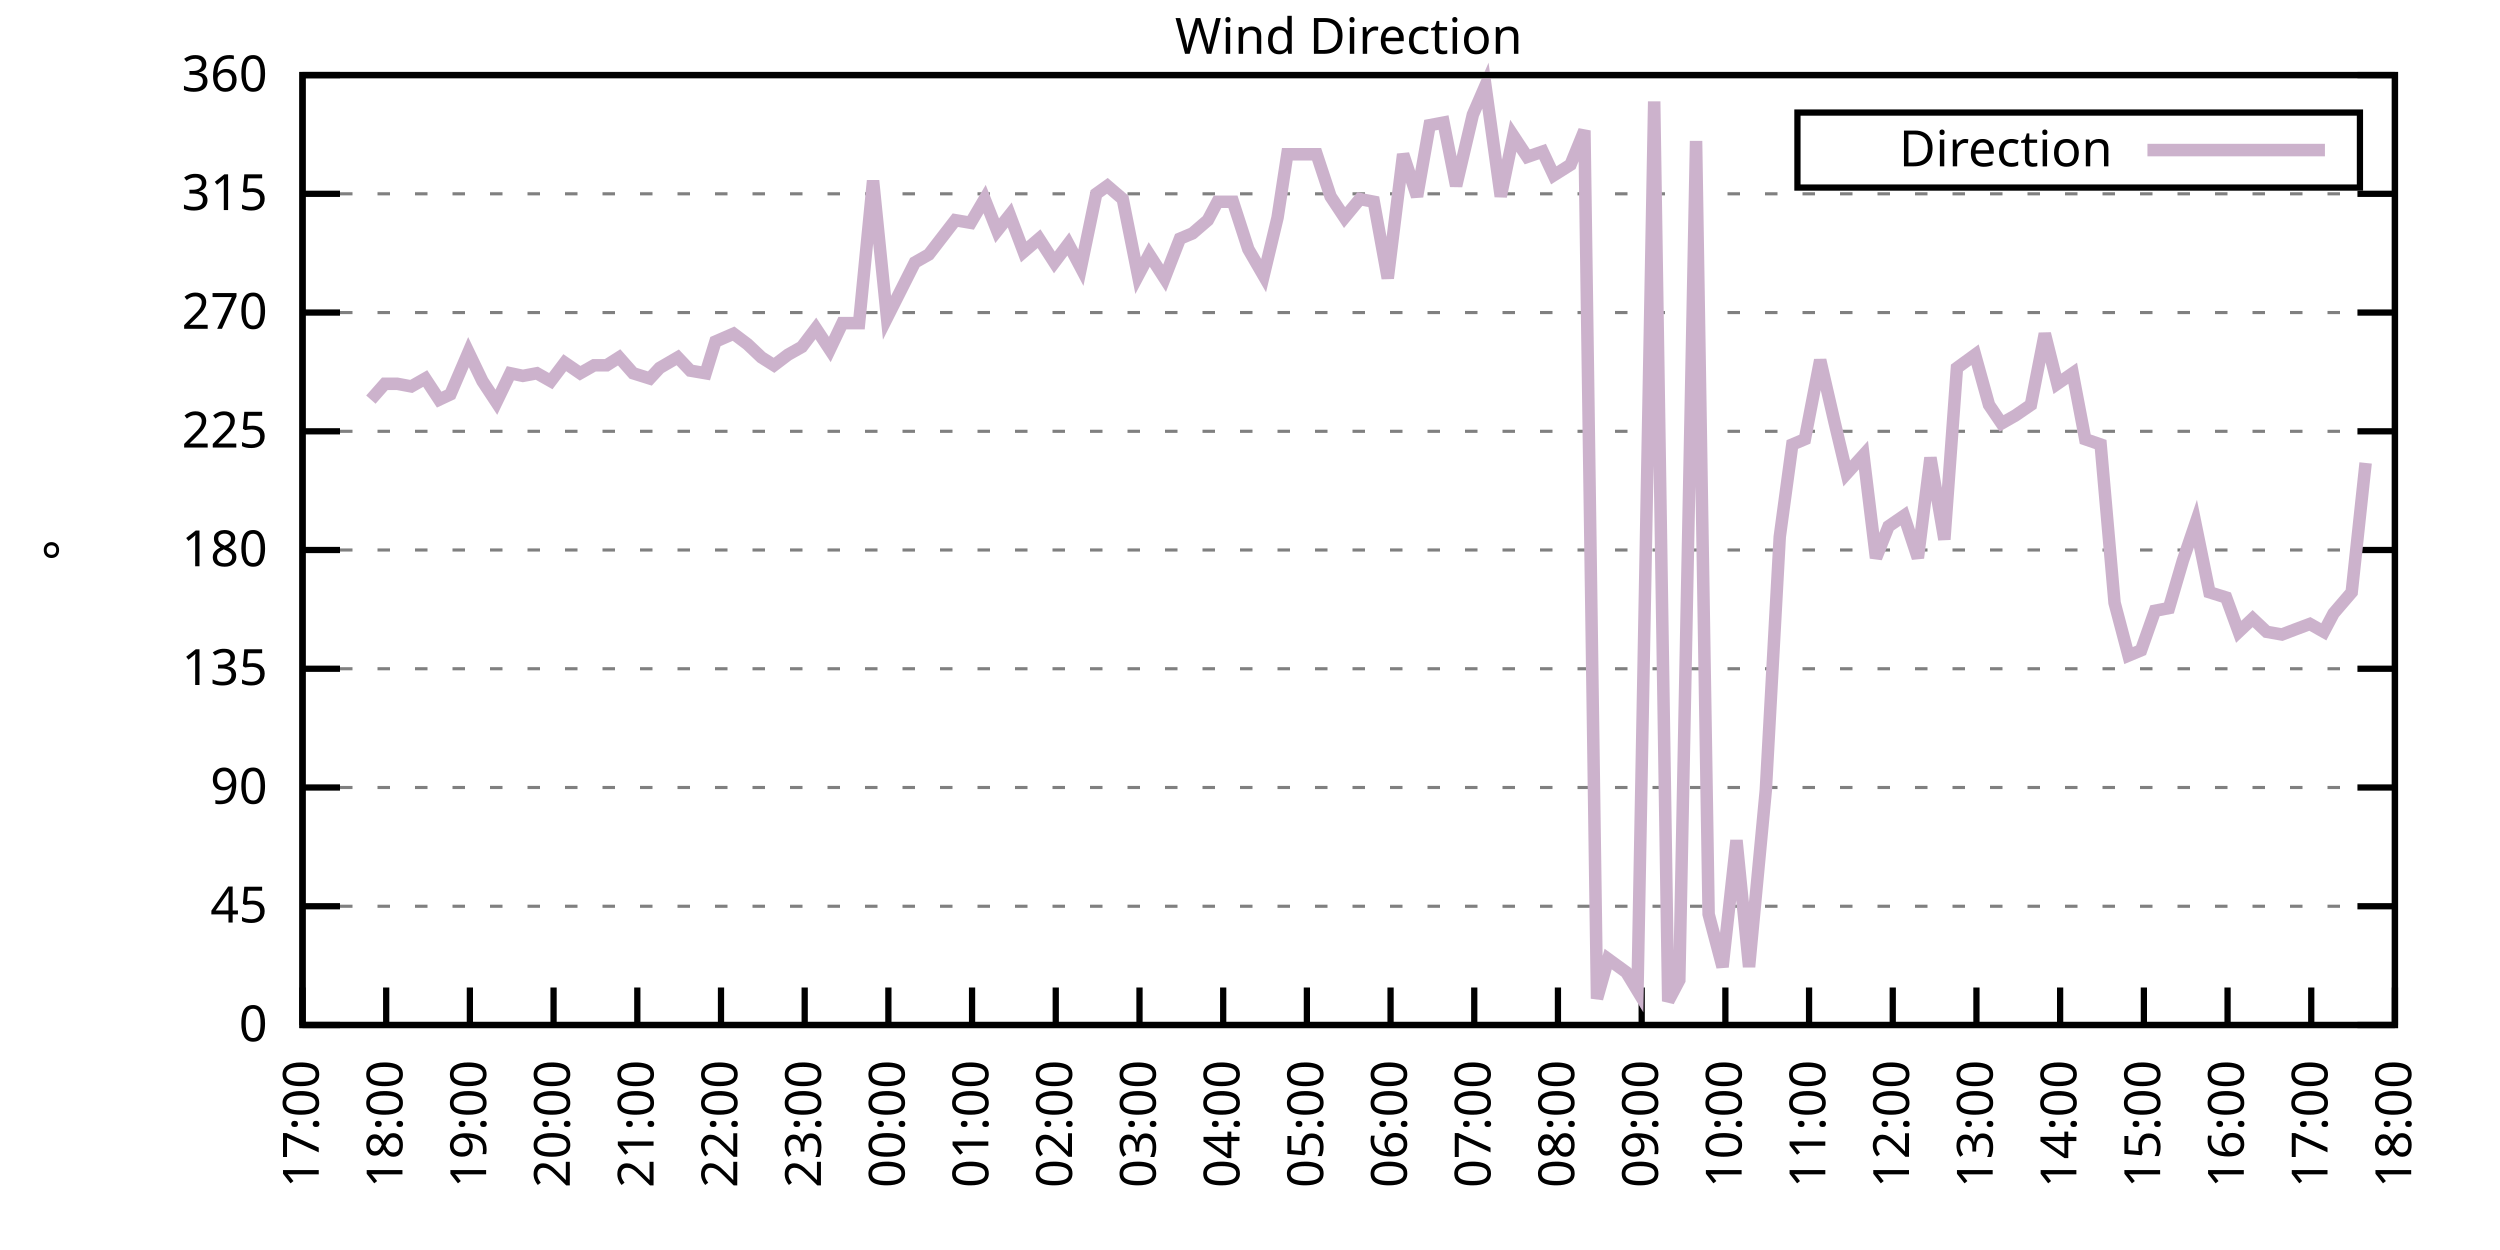
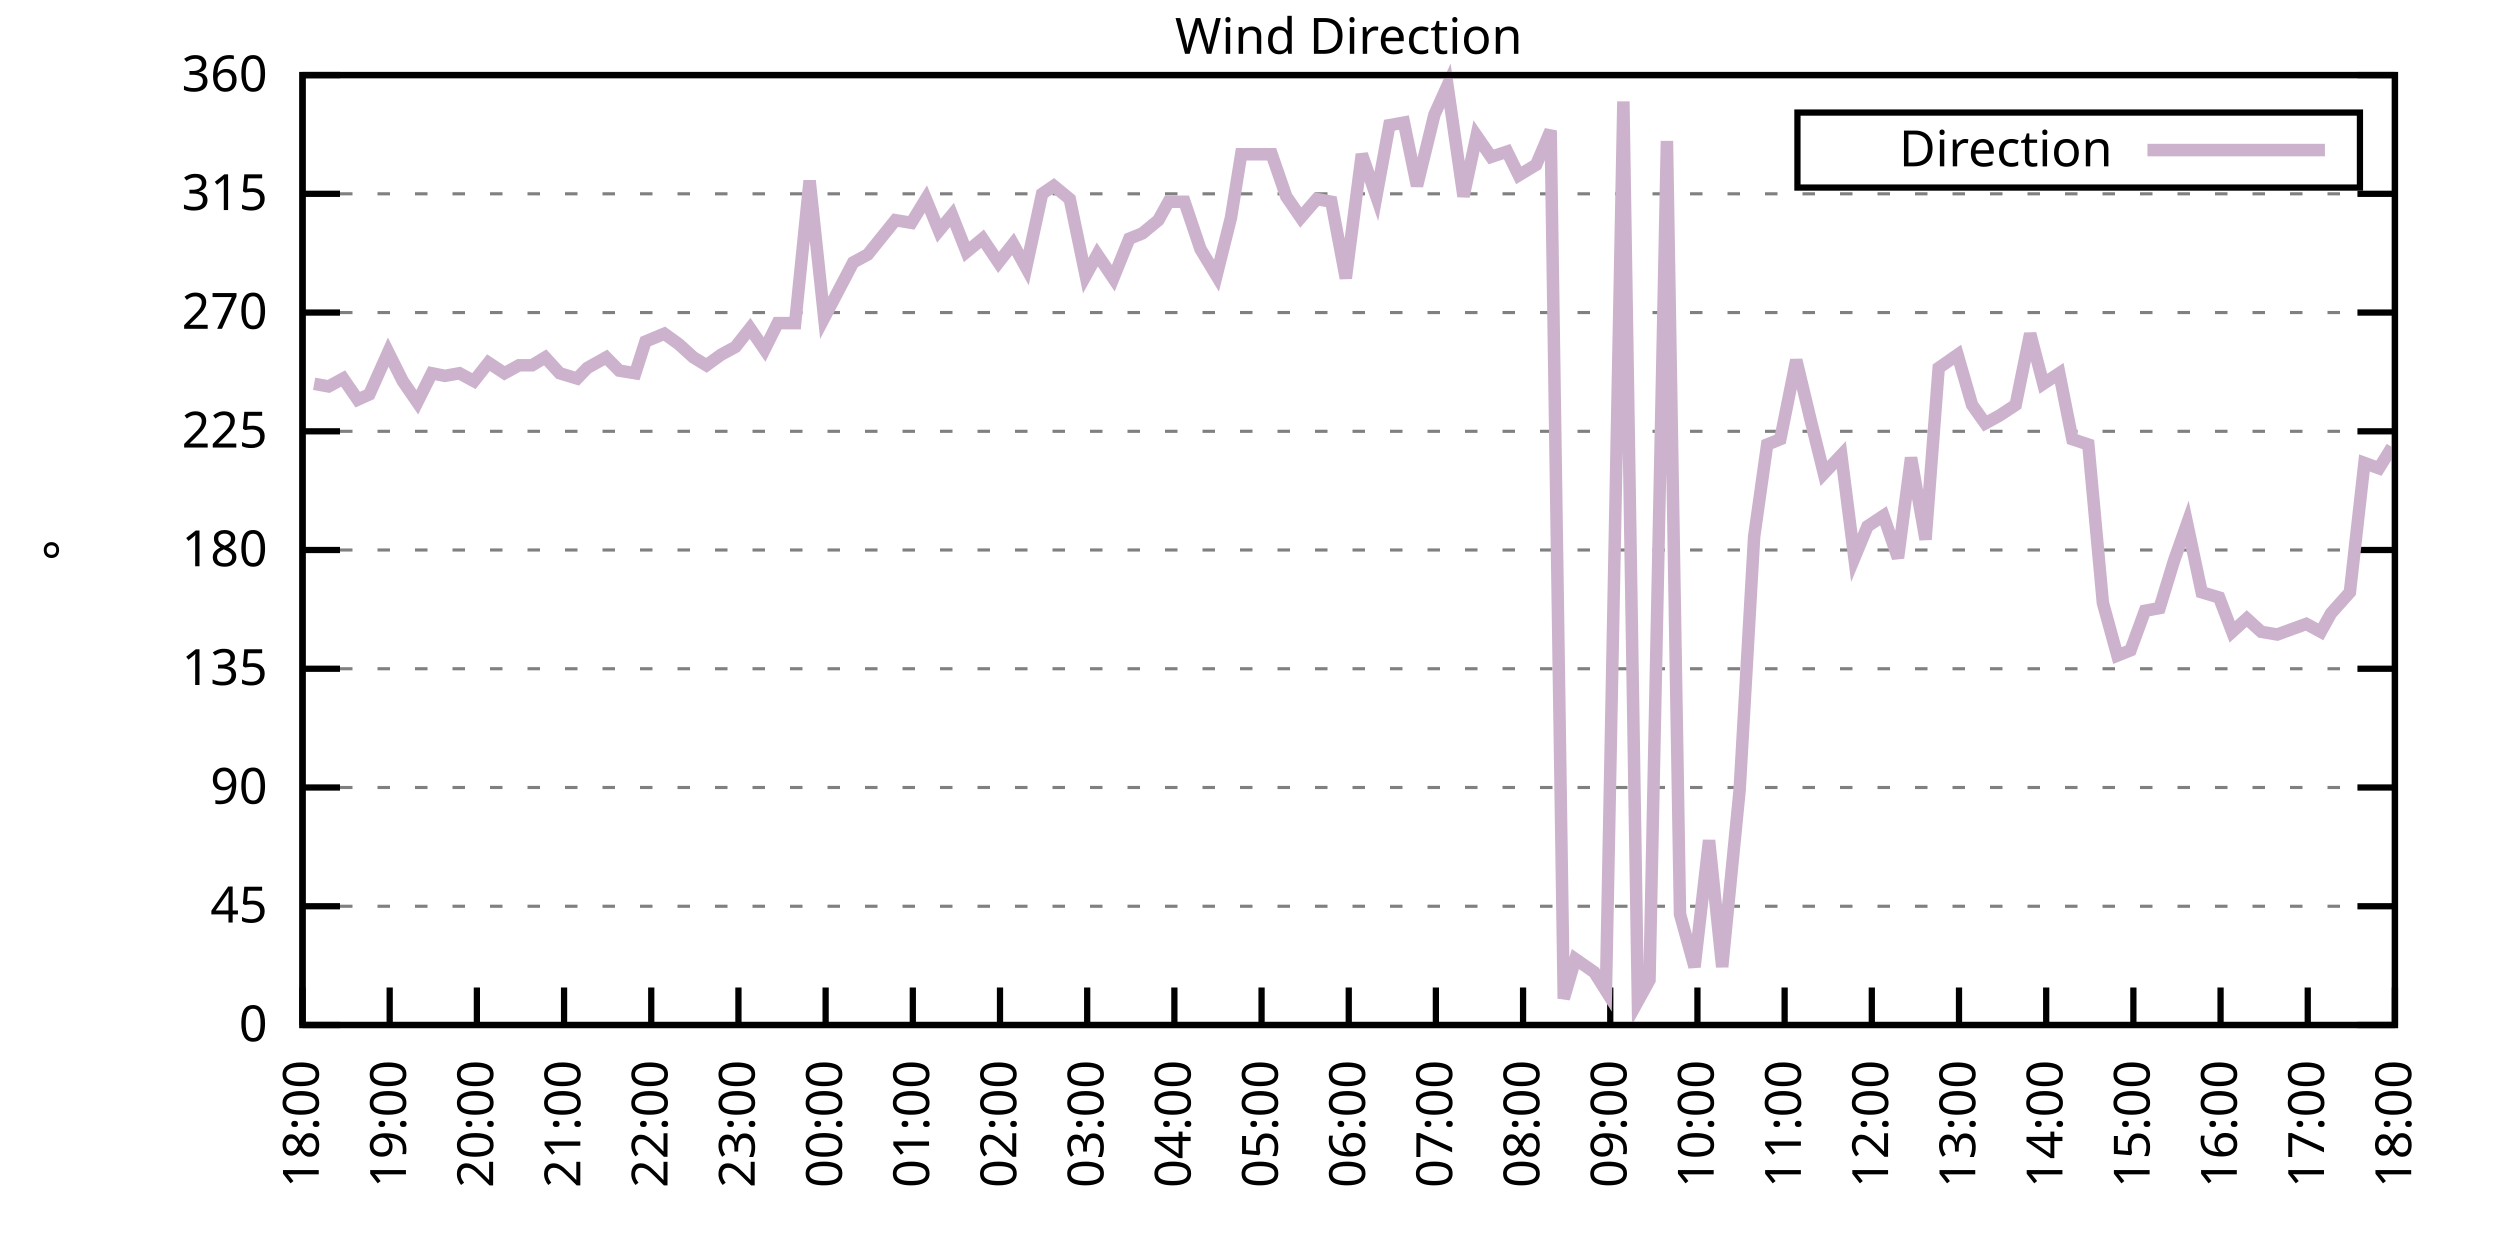
<svg xmlns="http://www.w3.org/2000/svg" xmlns:xlink="http://www.w3.org/1999/xlink" width="400" height="200" viewBox="0 0 400 200">
  <g id="gnuplot_canvas">
    <rect x="0" y="0" width="400" height="200" fill="none" />
    <defs>
      <circle id="gpDot" r="0.5" stroke-width="0.5" stroke="currentColor" />
      <path id="gpPt0" stroke-width="0.333" stroke="currentColor" d="M-1,0 h2 M0,-1 v2" />
      <path id="gpPt1" stroke-width="0.333" stroke="currentColor" d="M-1,-1 L1,1 M1,-1 L-1,1" />
      <path id="gpPt2" stroke-width="0.333" stroke="currentColor" d="M-1,0 L1,0 M0,-1 L0,1 M-1,-1 L1,1 M-1,1 L1,-1" />
      <rect id="gpPt3" stroke-width="0.333" stroke="currentColor" x="-1" y="-1" width="2" height="2" />
      <rect id="gpPt4" stroke-width="0.333" stroke="currentColor" fill="currentColor" x="-1" y="-1" width="2" height="2" />
      <circle id="gpPt5" stroke-width="0.333" stroke="currentColor" cx="0" cy="0" r="1" />
      <use xlink:href="#gpPt5" id="gpPt6" fill="currentColor" stroke="none" />
      <path id="gpPt7" stroke-width="0.333" stroke="currentColor" d="M0,-1.33 L-1.33,0.67 L1.33,0.67 z" />
      <use xlink:href="#gpPt7" id="gpPt8" fill="currentColor" stroke="none" />
      <use xlink:href="#gpPt7" id="gpPt9" stroke="currentColor" transform="rotate(180)" />
      <use xlink:href="#gpPt9" id="gpPt10" fill="currentColor" stroke="none" />
      <use xlink:href="#gpPt3" id="gpPt11" stroke="currentColor" transform="rotate(45)" />
      <use xlink:href="#gpPt11" id="gpPt12" fill="currentColor" stroke="none" />
      <path id="gpPt13" stroke-width="0.333" stroke="currentColor" d="M0,1.330 L1.265,0.411 L0.782,-1.067 L-0.782,-1.076 L-1.265,0.411 z" />
      <use xlink:href="#gpPt13" id="gpPt14" fill="currentColor" stroke="none" />
      <filter id="textbox" filterUnits="objectBoundingBox" x="0" y="0" height="1" width="1">
        <feFlood flood-color="white" flood-opacity="1" result="bgnd" />
        <feComposite in="SourceGraphic" in2="bgnd" operator="atop" />
      </filter>
      <filter id="greybox" filterUnits="objectBoundingBox" x="0" y="0" height="1" width="1">
        <feFlood flood-color="lightgrey" flood-opacity="1" result="grey" />
        <feComposite in="SourceGraphic" in2="grey" operator="atop" />
      </filter>
    </defs>
    <g fill="none" color="white" stroke="currentColor" stroke-width="1.00" stroke-linecap="butt" stroke-linejoin="miter">
</g>
    <g fill="none" color="black" stroke="currentColor" stroke-width="1.00" stroke-linecap="butt" stroke-linejoin="miter">
      <g stroke="none" shape-rendering="crispEdges">
        <polygon fill="rgb(255, 255, 255)" points="48.40,164.00 383.18,164.00 383.18,12.02 48.40,12.02 " />
      </g>
    </g>
    <g fill="none" color="black" stroke="currentColor" stroke-width="1.00" stroke-linecap="butt" stroke-linejoin="miter">
</g>
    <g fill="none" color="black" stroke="black" stroke-width="0.50" stroke-linecap="butt" stroke-linejoin="miter">
</g>
    <g fill="none" color="gray" stroke="currentColor" stroke-width="0.50" stroke-linecap="butt" stroke-linejoin="miter">
      <path stroke="gray" stroke-dasharray="2,4" class="gridline" d="M48.40,164.00 L383.19,164.00  " />
    </g>
    <g fill="none" color="gray" stroke="gray" stroke-width="1.00" stroke-linecap="butt" stroke-linejoin="miter">
</g>
    <g fill="none" color="black" stroke="currentColor" stroke-width="1.00" stroke-linecap="butt" stroke-linejoin="miter">
      <path stroke="black" d="M48.40,164.00 L54.40,164.00 M383.19,164.00 L377.19,164.00  " />
      <g transform="translate(42.80,166.60)" stroke="none" fill="black" font-family="Sans" font-size="8.00" text-anchor="end">
        <text>
          <tspan font-family="Sans"> 0</tspan>
        </text>
      </g>
    </g>
    <g fill="none" color="black" stroke="currentColor" stroke-width="1.00" stroke-linecap="butt" stroke-linejoin="miter">
</g>
    <g fill="none" color="black" stroke="black" stroke-width="0.50" stroke-linecap="butt" stroke-linejoin="miter">
</g>
    <g fill="none" color="gray" stroke="currentColor" stroke-width="0.50" stroke-linecap="butt" stroke-linejoin="miter">
      <path stroke="gray" stroke-dasharray="2,4" class="gridline" d="M48.40,145.00 L383.19,145.00  " />
    </g>
    <g fill="none" color="gray" stroke="gray" stroke-width="1.00" stroke-linecap="butt" stroke-linejoin="miter">
</g>
    <g fill="none" color="black" stroke="currentColor" stroke-width="1.00" stroke-linecap="butt" stroke-linejoin="miter">
      <path stroke="black" d="M48.40,145.00 L54.40,145.00 M383.19,145.00 L377.19,145.00  " />
      <g transform="translate(42.80,147.60)" stroke="none" fill="black" font-family="Sans" font-size="8.00" text-anchor="end">
        <text>
          <tspan font-family="Sans"> 45</tspan>
        </text>
      </g>
    </g>
    <g fill="none" color="black" stroke="currentColor" stroke-width="1.00" stroke-linecap="butt" stroke-linejoin="miter">
</g>
    <g fill="none" color="black" stroke="black" stroke-width="0.50" stroke-linecap="butt" stroke-linejoin="miter">
</g>
    <g fill="none" color="gray" stroke="currentColor" stroke-width="0.50" stroke-linecap="butt" stroke-linejoin="miter">
      <path stroke="gray" stroke-dasharray="2,4" class="gridline" d="M48.40,126.00 L383.19,126.00  " />
    </g>
    <g fill="none" color="gray" stroke="gray" stroke-width="1.00" stroke-linecap="butt" stroke-linejoin="miter">
</g>
    <g fill="none" color="black" stroke="currentColor" stroke-width="1.00" stroke-linecap="butt" stroke-linejoin="miter">
      <path stroke="black" d="M48.40,126.00 L54.40,126.00 M383.19,126.00 L377.19,126.00  " />
      <g transform="translate(42.80,128.60)" stroke="none" fill="black" font-family="Sans" font-size="8.00" text-anchor="end">
        <text>
          <tspan font-family="Sans"> 90</tspan>
        </text>
      </g>
    </g>
    <g fill="none" color="black" stroke="currentColor" stroke-width="1.00" stroke-linecap="butt" stroke-linejoin="miter">
</g>
    <g fill="none" color="black" stroke="black" stroke-width="0.50" stroke-linecap="butt" stroke-linejoin="miter">
</g>
    <g fill="none" color="gray" stroke="currentColor" stroke-width="0.50" stroke-linecap="butt" stroke-linejoin="miter">
      <path stroke="gray" stroke-dasharray="2,4" class="gridline" d="M48.40,107.00 L383.19,107.00  " />
    </g>
    <g fill="none" color="gray" stroke="gray" stroke-width="1.00" stroke-linecap="butt" stroke-linejoin="miter">
</g>
    <g fill="none" color="black" stroke="currentColor" stroke-width="1.00" stroke-linecap="butt" stroke-linejoin="miter">
      <path stroke="black" d="M48.40,107.00 L54.40,107.00 M383.19,107.00 L377.19,107.00  " />
      <g transform="translate(42.80,109.60)" stroke="none" fill="black" font-family="Sans" font-size="8.00" text-anchor="end">
        <text>
          <tspan font-family="Sans"> 135</tspan>
        </text>
      </g>
    </g>
    <g fill="none" color="black" stroke="currentColor" stroke-width="1.00" stroke-linecap="butt" stroke-linejoin="miter">
</g>
    <g fill="none" color="black" stroke="black" stroke-width="0.50" stroke-linecap="butt" stroke-linejoin="miter">
</g>
    <g fill="none" color="gray" stroke="currentColor" stroke-width="0.50" stroke-linecap="butt" stroke-linejoin="miter">
      <path stroke="gray" stroke-dasharray="2,4" class="gridline" d="M48.40,88.00 L383.19,88.00  " />
    </g>
    <g fill="none" color="gray" stroke="gray" stroke-width="1.00" stroke-linecap="butt" stroke-linejoin="miter">
</g>
    <g fill="none" color="black" stroke="currentColor" stroke-width="1.00" stroke-linecap="butt" stroke-linejoin="miter">
      <path stroke="black" d="M48.40,88.00 L54.40,88.00 M383.19,88.00 L377.19,88.00  " />
      <g transform="translate(42.80,90.60)" stroke="none" fill="black" font-family="Sans" font-size="8.00" text-anchor="end">
        <text>
          <tspan font-family="Sans"> 180</tspan>
        </text>
      </g>
    </g>
    <g fill="none" color="black" stroke="currentColor" stroke-width="1.00" stroke-linecap="butt" stroke-linejoin="miter">
</g>
    <g fill="none" color="black" stroke="black" stroke-width="0.50" stroke-linecap="butt" stroke-linejoin="miter">
</g>
    <g fill="none" color="gray" stroke="currentColor" stroke-width="0.50" stroke-linecap="butt" stroke-linejoin="miter">
      <path stroke="gray" stroke-dasharray="2,4" class="gridline" d="M48.40,69.01 L383.19,69.01  " />
    </g>
    <g fill="none" color="gray" stroke="gray" stroke-width="1.00" stroke-linecap="butt" stroke-linejoin="miter">
</g>
    <g fill="none" color="black" stroke="currentColor" stroke-width="1.00" stroke-linecap="butt" stroke-linejoin="miter">
      <path stroke="black" d="M48.40,69.01 L54.40,69.01 M383.19,69.01 L377.19,69.01  " />
      <g transform="translate(42.80,71.61)" stroke="none" fill="black" font-family="Sans" font-size="8.00" text-anchor="end">
        <text>
          <tspan font-family="Sans"> 225</tspan>
        </text>
      </g>
    </g>
    <g fill="none" color="black" stroke="currentColor" stroke-width="1.00" stroke-linecap="butt" stroke-linejoin="miter">
</g>
    <g fill="none" color="black" stroke="black" stroke-width="0.50" stroke-linecap="butt" stroke-linejoin="miter">
</g>
    <g fill="none" color="gray" stroke="currentColor" stroke-width="0.50" stroke-linecap="butt" stroke-linejoin="miter">
      <path stroke="gray" stroke-dasharray="2,4" class="gridline" d="M48.40,50.01 L383.19,50.01  " />
    </g>
    <g fill="none" color="gray" stroke="gray" stroke-width="1.00" stroke-linecap="butt" stroke-linejoin="miter">
</g>
    <g fill="none" color="black" stroke="currentColor" stroke-width="1.00" stroke-linecap="butt" stroke-linejoin="miter">
      <path stroke="black" d="M48.40,50.01 L54.40,50.01 M383.19,50.01 L377.19,50.01  " />
      <g transform="translate(42.80,52.61)" stroke="none" fill="black" font-family="Sans" font-size="8.00" text-anchor="end">
        <text>
          <tspan font-family="Sans"> 270</tspan>
        </text>
      </g>
    </g>
    <g fill="none" color="black" stroke="currentColor" stroke-width="1.00" stroke-linecap="butt" stroke-linejoin="miter">
</g>
    <g fill="none" color="black" stroke="black" stroke-width="0.50" stroke-linecap="butt" stroke-linejoin="miter">
</g>
    <g fill="none" color="gray" stroke="currentColor" stroke-width="0.50" stroke-linecap="butt" stroke-linejoin="miter">
      <path stroke="gray" stroke-dasharray="2,4" class="gridline" d="M48.40,31.01 L383.19,31.01  " />
    </g>
    <g fill="none" color="gray" stroke="gray" stroke-width="1.00" stroke-linecap="butt" stroke-linejoin="miter">
</g>
    <g fill="none" color="black" stroke="currentColor" stroke-width="1.00" stroke-linecap="butt" stroke-linejoin="miter">
      <path stroke="black" d="M48.40,31.01 L54.40,31.01 M383.19,31.01 L377.19,31.01  " />
      <g transform="translate(42.80,33.61)" stroke="none" fill="black" font-family="Sans" font-size="8.00" text-anchor="end">
        <text>
          <tspan font-family="Sans"> 315</tspan>
        </text>
      </g>
    </g>
    <g fill="none" color="black" stroke="currentColor" stroke-width="1.00" stroke-linecap="butt" stroke-linejoin="miter">
</g>
    <g fill="none" color="black" stroke="black" stroke-width="0.50" stroke-linecap="butt" stroke-linejoin="miter">
</g>
    <g fill="none" color="gray" stroke="currentColor" stroke-width="0.50" stroke-linecap="butt" stroke-linejoin="miter">
      <path stroke="gray" stroke-dasharray="2,4" class="gridline" d="M48.40,12.01 L383.19,12.01  " />
    </g>
    <g fill="none" color="gray" stroke="gray" stroke-width="1.00" stroke-linecap="butt" stroke-linejoin="miter">
</g>
    <g fill="none" color="black" stroke="currentColor" stroke-width="1.00" stroke-linecap="butt" stroke-linejoin="miter">
      <path stroke="black" d="M48.40,12.01 L54.40,12.01 M383.19,12.01 L377.19,12.01  " />
      <g transform="translate(42.80,14.61)" stroke="none" fill="black" font-family="Sans" font-size="8.00" text-anchor="end">
        <text>
          <tspan font-family="Sans"> 360</tspan>
        </text>
      </g>
    </g>
    <g fill="none" color="black" stroke="currentColor" stroke-width="1.00" stroke-linecap="butt" stroke-linejoin="miter">
      <path stroke="black" d="M48.40,164.00 L48.40,158.00  " />
      <g transform="translate(51.00,169.60) rotate(270.00)" stroke="none" fill="black" font-family="Sans" font-size="8.00" text-anchor="end">
        <text>
-           <tspan font-family="Sans">17:00</tspan>
-         </text>
-       </g>
-     </g>
-     <g fill="none" color="black" stroke="currentColor" stroke-width="1.00" stroke-linecap="butt" stroke-linejoin="miter">
-       <path stroke="black" d="M61.79,164.00 L61.79,158.00  " />
-       <g transform="translate(64.39,169.60) rotate(270.00)" stroke="none" fill="black" font-family="Sans" font-size="8.00" text-anchor="end">
-         <text>
          <tspan font-family="Sans">18:00</tspan>
        </text>
      </g>
    </g>
    <g fill="none" color="black" stroke="currentColor" stroke-width="1.00" stroke-linecap="butt" stroke-linejoin="miter">
-       <path stroke="black" d="M75.18,164.00 L75.18,158.00  " />
-       <g transform="translate(77.78,169.60) rotate(270.00)" stroke="none" fill="black" font-family="Sans" font-size="8.00" text-anchor="end">
+       <path stroke="black" d="M62.35,164.00 L62.35,158.00  " />
+       <g transform="translate(64.95,169.60) rotate(270.00)" stroke="none" fill="black" font-family="Sans" font-size="8.00" text-anchor="end">
        <text>
          <tspan font-family="Sans">19:00</tspan>
        </text>
      </g>
    </g>
    <g fill="none" color="black" stroke="currentColor" stroke-width="1.00" stroke-linecap="butt" stroke-linejoin="miter">
-       <path stroke="black" d="M88.57,164.00 L88.57,158.00  " />
-       <g transform="translate(91.17,169.60) rotate(270.00)" stroke="none" fill="black" font-family="Sans" font-size="8.00" text-anchor="end">
+       <path stroke="black" d="M76.30,164.00 L76.30,158.00  " />
+       <g transform="translate(78.90,169.60) rotate(270.00)" stroke="none" fill="black" font-family="Sans" font-size="8.00" text-anchor="end">
        <text>
          <tspan font-family="Sans">20:00</tspan>
        </text>
      </g>
    </g>
    <g fill="none" color="black" stroke="currentColor" stroke-width="1.00" stroke-linecap="butt" stroke-linejoin="miter">
-       <path stroke="black" d="M101.97,164.00 L101.97,158.00  " />
-       <g transform="translate(104.57,169.60) rotate(270.00)" stroke="none" fill="black" font-family="Sans" font-size="8.00" text-anchor="end">
+       <path stroke="black" d="M90.25,164.00 L90.25,158.00  " />
+       <g transform="translate(92.85,169.60) rotate(270.00)" stroke="none" fill="black" font-family="Sans" font-size="8.00" text-anchor="end">
        <text>
          <tspan font-family="Sans">21:00</tspan>
        </text>
      </g>
    </g>
    <g fill="none" color="black" stroke="currentColor" stroke-width="1.00" stroke-linecap="butt" stroke-linejoin="miter">
-       <path stroke="black" d="M115.36,164.00 L115.36,158.00  " />
-       <g transform="translate(117.96,169.60) rotate(270.00)" stroke="none" fill="black" font-family="Sans" font-size="8.00" text-anchor="end">
+       <path stroke="black" d="M104.20,164.00 L104.20,158.00  " />
+       <g transform="translate(106.80,169.60) rotate(270.00)" stroke="none" fill="black" font-family="Sans" font-size="8.00" text-anchor="end">
        <text>
          <tspan font-family="Sans">22:00</tspan>
        </text>
      </g>
    </g>
    <g fill="none" color="black" stroke="currentColor" stroke-width="1.00" stroke-linecap="butt" stroke-linejoin="miter">
-       <path stroke="black" d="M128.75,164.00 L128.75,158.00  " />
-       <g transform="translate(131.35,169.60) rotate(270.00)" stroke="none" fill="black" font-family="Sans" font-size="8.00" text-anchor="end">
+       <path stroke="black" d="M118.15,164.00 L118.15,158.00  " />
+       <g transform="translate(120.75,169.60) rotate(270.00)" stroke="none" fill="black" font-family="Sans" font-size="8.00" text-anchor="end">
        <text>
          <tspan font-family="Sans">23:00</tspan>
        </text>
      </g>
    </g>
    <g fill="none" color="black" stroke="currentColor" stroke-width="1.00" stroke-linecap="butt" stroke-linejoin="miter">
-       <path stroke="black" d="M142.14,164.00 L142.14,158.00  " />
-       <g transform="translate(144.74,169.60) rotate(270.00)" stroke="none" fill="black" font-family="Sans" font-size="8.00" text-anchor="end">
+       <path stroke="black" d="M132.10,164.00 L132.10,158.00  " />
+       <g transform="translate(134.70,169.60) rotate(270.00)" stroke="none" fill="black" font-family="Sans" font-size="8.00" text-anchor="end">
        <text>
          <tspan font-family="Sans">00:00</tspan>
        </text>
      </g>
    </g>
    <g fill="none" color="black" stroke="currentColor" stroke-width="1.00" stroke-linecap="butt" stroke-linejoin="miter">
-       <path stroke="black" d="M155.53,164.00 L155.53,158.00  " />
-       <g transform="translate(158.13,169.60) rotate(270.00)" stroke="none" fill="black" font-family="Sans" font-size="8.00" text-anchor="end">
+       <path stroke="black" d="M146.05,164.00 L146.05,158.00  " />
+       <g transform="translate(148.65,169.60) rotate(270.00)" stroke="none" fill="black" font-family="Sans" font-size="8.00" text-anchor="end">
        <text>
          <tspan font-family="Sans">01:00</tspan>
        </text>
      </g>
    </g>
    <g fill="none" color="black" stroke="currentColor" stroke-width="1.00" stroke-linecap="butt" stroke-linejoin="miter">
-       <path stroke="black" d="M168.92,164.00 L168.92,158.00  " />
-       <g transform="translate(171.52,169.60) rotate(270.00)" stroke="none" fill="black" font-family="Sans" font-size="8.00" text-anchor="end">
+       <path stroke="black" d="M160.00,164.00 L160.00,158.00  " />
+       <g transform="translate(162.60,169.60) rotate(270.00)" stroke="none" fill="black" font-family="Sans" font-size="8.00" text-anchor="end">
        <text>
          <tspan font-family="Sans">02:00</tspan>
        </text>
      </g>
    </g>
    <g fill="none" color="black" stroke="currentColor" stroke-width="1.00" stroke-linecap="butt" stroke-linejoin="miter">
-       <path stroke="black" d="M182.32,164.00 L182.32,158.00  " />
-       <g transform="translate(184.92,169.60) rotate(270.00)" stroke="none" fill="black" font-family="Sans" font-size="8.00" text-anchor="end">
+       <path stroke="black" d="M173.95,164.00 L173.95,158.00  " />
+       <g transform="translate(176.55,169.60) rotate(270.00)" stroke="none" fill="black" font-family="Sans" font-size="8.00" text-anchor="end">
        <text>
          <tspan font-family="Sans">03:00</tspan>
        </text>
      </g>
    </g>
    <g fill="none" color="black" stroke="currentColor" stroke-width="1.00" stroke-linecap="butt" stroke-linejoin="miter">
-       <path stroke="black" d="M195.71,164.00 L195.71,158.00  " />
-       <g transform="translate(198.31,169.60) rotate(270.00)" stroke="none" fill="black" font-family="Sans" font-size="8.00" text-anchor="end">
+       <path stroke="black" d="M187.90,164.00 L187.90,158.00  " />
+       <g transform="translate(190.50,169.60) rotate(270.00)" stroke="none" fill="black" font-family="Sans" font-size="8.00" text-anchor="end">
        <text>
          <tspan font-family="Sans">04:00</tspan>
        </text>
      </g>
    </g>
    <g fill="none" color="black" stroke="currentColor" stroke-width="1.00" stroke-linecap="butt" stroke-linejoin="miter">
-       <path stroke="black" d="M209.10,164.00 L209.10,158.00  " />
-       <g transform="translate(211.70,169.60) rotate(270.00)" stroke="none" fill="black" font-family="Sans" font-size="8.00" text-anchor="end">
+       <path stroke="black" d="M201.85,164.00 L201.85,158.00  " />
+       <g transform="translate(204.45,169.60) rotate(270.00)" stroke="none" fill="black" font-family="Sans" font-size="8.00" text-anchor="end">
        <text>
          <tspan font-family="Sans">05:00</tspan>
        </text>
      </g>
    </g>
    <g fill="none" color="black" stroke="currentColor" stroke-width="1.00" stroke-linecap="butt" stroke-linejoin="miter">
-       <path stroke="black" d="M222.49,164.00 L222.49,158.00  " />
-       <g transform="translate(225.09,169.60) rotate(270.00)" stroke="none" fill="black" font-family="Sans" font-size="8.00" text-anchor="end">
+       <path stroke="black" d="M215.80,164.00 L215.80,158.00  " />
+       <g transform="translate(218.40,169.60) rotate(270.00)" stroke="none" fill="black" font-family="Sans" font-size="8.00" text-anchor="end">
        <text>
          <tspan font-family="Sans">06:00</tspan>
        </text>
      </g>
    </g>
    <g fill="none" color="black" stroke="currentColor" stroke-width="1.00" stroke-linecap="butt" stroke-linejoin="miter">
-       <path stroke="black" d="M235.88,164.00 L235.88,158.00  " />
-       <g transform="translate(238.48,169.60) rotate(270.00)" stroke="none" fill="black" font-family="Sans" font-size="8.00" text-anchor="end">
+       <path stroke="black" d="M229.74,164.00 L229.74,158.00  " />
+       <g transform="translate(232.34,169.60) rotate(270.00)" stroke="none" fill="black" font-family="Sans" font-size="8.00" text-anchor="end">
        <text>
          <tspan font-family="Sans">07:00</tspan>
        </text>
      </g>
    </g>
    <g fill="none" color="black" stroke="currentColor" stroke-width="1.00" stroke-linecap="butt" stroke-linejoin="miter">
-       <path stroke="black" d="M249.27,164.00 L249.27,158.00  " />
-       <g transform="translate(251.87,169.60) rotate(270.00)" stroke="none" fill="black" font-family="Sans" font-size="8.00" text-anchor="end">
+       <path stroke="black" d="M243.69,164.00 L243.69,158.00  " />
+       <g transform="translate(246.29,169.60) rotate(270.00)" stroke="none" fill="black" font-family="Sans" font-size="8.00" text-anchor="end">
        <text>
          <tspan font-family="Sans">08:00</tspan>
        </text>
      </g>
    </g>
    <g fill="none" color="black" stroke="currentColor" stroke-width="1.00" stroke-linecap="butt" stroke-linejoin="miter">
-       <path stroke="black" d="M262.67,164.00 L262.67,158.00  " />
-       <g transform="translate(265.27,169.60) rotate(270.00)" stroke="none" fill="black" font-family="Sans" font-size="8.00" text-anchor="end">
+       <path stroke="black" d="M257.64,164.00 L257.64,158.00  " />
+       <g transform="translate(260.24,169.60) rotate(270.00)" stroke="none" fill="black" font-family="Sans" font-size="8.00" text-anchor="end">
        <text>
          <tspan font-family="Sans">09:00</tspan>
        </text>
      </g>
    </g>
    <g fill="none" color="black" stroke="currentColor" stroke-width="1.00" stroke-linecap="butt" stroke-linejoin="miter">
-       <path stroke="black" d="M276.06,164.00 L276.06,158.00  " />
-       <g transform="translate(278.66,169.60) rotate(270.00)" stroke="none" fill="black" font-family="Sans" font-size="8.00" text-anchor="end">
+       <path stroke="black" d="M271.59,164.00 L271.59,158.00  " />
+       <g transform="translate(274.19,169.60) rotate(270.00)" stroke="none" fill="black" font-family="Sans" font-size="8.00" text-anchor="end">
        <text>
          <tspan font-family="Sans">10:00</tspan>
        </text>
      </g>
    </g>
    <g fill="none" color="black" stroke="currentColor" stroke-width="1.00" stroke-linecap="butt" stroke-linejoin="miter">
-       <path stroke="black" d="M289.45,164.00 L289.45,158.00  " />
-       <g transform="translate(292.05,169.60) rotate(270.00)" stroke="none" fill="black" font-family="Sans" font-size="8.00" text-anchor="end">
+       <path stroke="black" d="M285.54,164.00 L285.54,158.00  " />
+       <g transform="translate(288.14,169.60) rotate(270.00)" stroke="none" fill="black" font-family="Sans" font-size="8.00" text-anchor="end">
        <text>
          <tspan font-family="Sans">11:00</tspan>
        </text>
      </g>
    </g>
    <g fill="none" color="black" stroke="currentColor" stroke-width="1.00" stroke-linecap="butt" stroke-linejoin="miter">
-       <path stroke="black" d="M302.84,164.00 L302.84,158.00  " />
-       <g transform="translate(305.44,169.60) rotate(270.00)" stroke="none" fill="black" font-family="Sans" font-size="8.00" text-anchor="end">
+       <path stroke="black" d="M299.49,164.00 L299.49,158.00  " />
+       <g transform="translate(302.09,169.60) rotate(270.00)" stroke="none" fill="black" font-family="Sans" font-size="8.00" text-anchor="end">
        <text>
          <tspan font-family="Sans">12:00</tspan>
        </text>
      </g>
    </g>
    <g fill="none" color="black" stroke="currentColor" stroke-width="1.00" stroke-linecap="butt" stroke-linejoin="miter">
-       <path stroke="black" d="M316.23,164.00 L316.23,158.00  " />
-       <g transform="translate(318.83,169.60) rotate(270.00)" stroke="none" fill="black" font-family="Sans" font-size="8.00" text-anchor="end">
+       <path stroke="black" d="M313.44,164.00 L313.44,158.00  " />
+       <g transform="translate(316.04,169.60) rotate(270.00)" stroke="none" fill="black" font-family="Sans" font-size="8.00" text-anchor="end">
        <text>
          <tspan font-family="Sans">13:00</tspan>
        </text>
      </g>
    </g>
    <g fill="none" color="black" stroke="currentColor" stroke-width="1.00" stroke-linecap="butt" stroke-linejoin="miter">
-       <path stroke="black" d="M329.62,164.00 L329.62,158.00  " />
-       <g transform="translate(332.22,169.60) rotate(270.00)" stroke="none" fill="black" font-family="Sans" font-size="8.00" text-anchor="end">
+       <path stroke="black" d="M327.39,164.00 L327.39,158.00  " />
+       <g transform="translate(329.99,169.60) rotate(270.00)" stroke="none" fill="black" font-family="Sans" font-size="8.00" text-anchor="end">
        <text>
          <tspan font-family="Sans">14:00</tspan>
        </text>
      </g>
    </g>
    <g fill="none" color="black" stroke="currentColor" stroke-width="1.00" stroke-linecap="butt" stroke-linejoin="miter">
-       <path stroke="black" d="M343.02,164.00 L343.02,158.00  " />
-       <g transform="translate(345.62,169.60) rotate(270.00)" stroke="none" fill="black" font-family="Sans" font-size="8.00" text-anchor="end">
+       <path stroke="black" d="M341.34,164.00 L341.34,158.00  " />
+       <g transform="translate(343.94,169.60) rotate(270.00)" stroke="none" fill="black" font-family="Sans" font-size="8.00" text-anchor="end">
        <text>
          <tspan font-family="Sans">15:00</tspan>
        </text>
      </g>
    </g>
    <g fill="none" color="black" stroke="currentColor" stroke-width="1.00" stroke-linecap="butt" stroke-linejoin="miter">
-       <path stroke="black" d="M356.41,164.00 L356.41,158.00  " />
-       <g transform="translate(359.01,169.60) rotate(270.00)" stroke="none" fill="black" font-family="Sans" font-size="8.00" text-anchor="end">
+       <path stroke="black" d="M355.29,164.00 L355.29,158.00  " />
+       <g transform="translate(357.89,169.60) rotate(270.00)" stroke="none" fill="black" font-family="Sans" font-size="8.00" text-anchor="end">
        <text>
          <tspan font-family="Sans">16:00</tspan>
        </text>
      </g>
    </g>
    <g fill="none" color="black" stroke="currentColor" stroke-width="1.00" stroke-linecap="butt" stroke-linejoin="miter">
-       <path stroke="black" d="M369.80,164.00 L369.80,158.00  " />
-       <g transform="translate(372.40,169.60) rotate(270.00)" stroke="none" fill="black" font-family="Sans" font-size="8.00" text-anchor="end">
+       <path stroke="black" d="M369.24,164.00 L369.24,158.00  " />
+       <g transform="translate(371.84,169.60) rotate(270.00)" stroke="none" fill="black" font-family="Sans" font-size="8.00" text-anchor="end">
        <text>
          <tspan font-family="Sans">17:00</tspan>
        </text>
      </g>
    </g>
    <g fill="none" color="black" stroke="currentColor" stroke-width="1.00" stroke-linecap="butt" stroke-linejoin="miter">
      <path stroke="black" d="M383.19,164.00 L383.19,158.00  " />
      <g transform="translate(385.79,169.60) rotate(270.00)" stroke="none" fill="black" font-family="Sans" font-size="8.00" text-anchor="end">
        <text>
          <tspan font-family="Sans">18:00</tspan>
        </text>
      </g>
    </g>
    <g fill="none" color="black" stroke="currentColor" stroke-width="1.00" stroke-linecap="butt" stroke-linejoin="miter">
</g>
    <g fill="none" color="black" stroke="currentColor" stroke-width="1.00" stroke-linecap="butt" stroke-linejoin="miter">
      <path stroke="black" d="M48.40,12.01 L48.40,164.00 L383.19,164.00 L383.19,12.01 L48.40,12.01 Z  " />
    </g>
    <g fill="none" color="black" stroke="currentColor" stroke-width="1.00" stroke-linecap="butt" stroke-linejoin="miter">
</g>
    <g fill="none" color="black" stroke="currentColor" stroke-width="1.00" stroke-linecap="butt" stroke-linejoin="miter">
      <path stroke="black" d="M287.59,30.01 L287.59,18.01 L377.59,18.01 L377.59,30.01 L287.59,30.01 Z  " />
    </g>
    <g id="Wind_direction_plot_1">
      <g fill="none" color="white" stroke="black" stroke-width="2.00" stroke-linecap="butt" stroke-linejoin="miter">
</g>
      <g fill="none" color="black" stroke="currentColor" stroke-width="2.00" stroke-linecap="butt" stroke-linejoin="miter">
        <g transform="translate(337.99,26.61)" stroke="none" fill="black" font-family="Sans" font-size="8.00" text-anchor="end">
          <text>
            <tspan font-family="Sans">Direction</tspan>
          </text>
        </g>
      </g>
      <g fill="none" color="black" stroke="currentColor" stroke-width="2.00" stroke-linecap="butt" stroke-linejoin="miter">
-         <path stroke="rgb(204, 178, 204)" d="M343.59,24.01 L371.99,24.01 M59.34,63.94 L61.57,61.41 L63.58,61.41 L65.81,61.83 L68.04,60.56 L70.27,63.94   L72.06,63.10 L74.96,56.34 L77.19,60.98 L79.42,64.36 L81.66,59.72 L83.66,60.14 L85.90,59.72 L88.13,60.98   L90.36,58.03 L92.82,59.72 L95.05,58.45 L97.06,58.45 L99.06,57.18 L101.30,59.72 L103.98,60.56 L105.54,58.87   L108.44,57.18 L110.45,59.30 L112.90,59.72 L114.47,54.65 L117.37,53.39 L119.60,55.07 L121.83,57.18 L123.84,58.45   L126.07,56.76 L128.30,55.50 L130.54,52.54 L132.77,55.92 L134.78,51.70 L137.45,51.70 L139.69,28.90 L141.92,50.85   L146.38,41.99 L148.61,40.72 L152.85,35.23 L155.31,35.65 L157.54,31.85 L159.55,36.92 L161.56,34.39 L163.79,40.30   L166.25,38.19 L168.70,41.99 L170.93,39.03 L172.94,42.83 L175.40,31.01 L177.18,29.74 L179.64,31.85 L182.09,44.10   L183.88,40.72 L186.33,44.52 L188.79,38.19 L190.80,37.34 L193.25,35.23 L194.81,32.28 L197.27,32.28 L199.73,39.87   L202.18,44.10 L204.41,34.81 L205.97,24.68 L208.65,24.68 L210.66,24.68 L212.89,31.43 L215.13,34.81 L217.58,31.85   L219.81,32.28 L222.04,44.52 L224.50,24.68 L226.73,31.43 L228.74,20.03 L230.97,19.61 L232.98,29.74 L235.66,18.34   L237.67,13.70 L240.12,31.43 L242.13,21.72 L244.36,25.10 L246.82,24.25 L248.60,28.05 L251.28,26.36 L253.51,20.88   L255.52,159.78 L257.31,153.45 L260.21,155.56 L262.00,158.51 L264.67,16.23 L266.91,160.20 L268.69,156.82 L271.37,22.56   L273.38,146.27 L275.61,154.71 L277.84,134.45 L279.85,154.71 L282.53,126.42 L284.76,85.89 L286.77,71.12 L288.78,70.27   L291.23,57.61 L293.47,67.32 L295.48,75.76 L298.15,72.81 L300.16,89.27 L302.17,84.21 L304.63,82.52 L306.86,89.27   L308.87,73.23 L311.10,86.32 L313.11,58.87 L316.01,56.76 L318.24,64.78 L320.25,67.74 L322.48,66.47 L324.94,64.78   L327.17,53.39 L329.18,61.41 L331.63,59.72 L333.64,70.27 L336.10,71.12 L338.33,96.45 L340.56,104.89 L342.57,104.05   L344.80,97.72 L347.03,97.29 L349.26,89.69 L351.27,83.78 L353.51,94.76 L356.18,95.60 L358.19,101.09 L360.42,98.98   L362.66,101.09 L365.11,101.52 L367.34,100.67 L369.58,99.83 L371.81,101.09 L373.37,98.14 L376.27,94.76 L378.50,74.07    " />
+         <path stroke="rgb(204, 178, 204)" d="M343.59,24.01 L371.99,24.01 M50.26,61.41 L52.58,61.83 L54.91,60.56 L57.23,63.94 L59.09,63.10 L62.12,56.34   L64.44,60.98 L66.77,64.36 L69.09,59.72 L71.18,60.14 L73.51,59.72 L75.83,60.98 L78.16,58.03 L80.72,59.72   L83.04,58.45 L85.13,58.45 L87.23,57.18 L89.55,59.72 L92.34,60.56 L93.97,58.87 L96.99,57.18 L99.08,59.30   L101.64,59.72 L103.27,54.65 L106.29,53.39 L108.62,55.07 L110.94,57.18 L113.03,58.45 L115.36,56.76 L117.68,55.50   L120.01,52.54 L122.33,55.92 L124.43,51.70 L127.22,51.70 L129.54,28.90 L131.87,50.85 L136.51,41.99 L138.84,40.72   L143.26,35.23 L145.81,35.65 L148.14,31.85 L150.23,36.92 L152.32,34.39 L154.65,40.30 L157.21,38.19 L159.76,41.99   L162.09,39.03 L164.18,42.83 L166.74,31.01 L168.60,29.74 L171.16,31.85 L173.71,44.10 L175.57,40.72 L178.13,44.52   L180.69,38.19 L182.78,37.34 L185.34,35.23 L186.97,32.28 L189.52,32.28 L192.08,39.87 L194.64,44.10 L196.96,34.81   L198.59,24.68 L201.38,24.68 L203.47,24.68 L205.80,31.43 L208.12,34.81 L210.68,31.85 L213.01,32.28 L215.33,44.52   L217.89,24.68 L220.21,31.43 L222.30,20.03 L224.63,19.61 L226.72,29.74 L229.51,18.34 L231.60,13.70 L234.16,31.43   L236.25,21.72 L238.58,25.10 L241.14,24.25 L243.00,28.05 L245.79,26.36 L248.11,20.88 L250.20,159.78 L252.06,153.45   L255.09,155.56 L256.95,158.51 L259.74,16.23 L262.06,160.20 L263.92,156.82 L266.71,22.56 L268.80,146.27 L271.13,154.71   L273.45,134.45 L275.55,154.71 L278.34,126.42 L280.66,85.89 L282.75,71.12 L284.85,70.27 L287.40,57.61 L289.73,67.32   L291.82,75.76 L294.61,72.81 L296.70,89.27 L298.80,84.21 L301.35,82.52 L303.68,89.27 L305.77,73.23 L308.09,86.32   L310.19,58.87 L313.21,56.76 L315.53,64.78 L317.63,67.74 L319.95,66.47 L322.51,64.78 L324.83,53.39 L326.93,61.41   L329.48,59.72 L331.58,70.27 L334.13,71.12 L336.46,96.45 L338.78,104.89 L340.88,104.05 L343.20,97.72 L345.53,97.29   L347.85,89.69 L349.94,83.78 L352.27,94.76 L355.06,95.60 L357.15,101.09 L359.48,98.98 L361.80,101.09 L364.36,101.52   L366.68,100.67 L369.01,99.83 L371.33,101.09 L372.96,98.14 L375.98,94.76 L378.31,74.07 L380.63,74.92 L382.73,71.54    " />
      </g>
    </g>
    <g fill="none" color="black" stroke="currentColor" stroke-width="2.00" stroke-linecap="butt" stroke-linejoin="miter">
</g>
    <g fill="none" color="black" stroke="black" stroke-width="1.00" stroke-linecap="butt" stroke-linejoin="miter">
</g>
    <g fill="none" color="black" stroke="currentColor" stroke-width="1.00" stroke-linecap="butt" stroke-linejoin="miter">
      <path stroke="black" d="M48.40,12.01 L48.40,164.00 L383.19,164.00 L383.19,12.01 L48.40,12.01 Z  " />
      <g transform="translate(12.80,88.01) rotate(270.00)" stroke="none" fill="black" font-family="Sans" font-size="8.00" text-anchor="middle">
        <text>
          <tspan font-family="Sans">°</tspan>
        </text>
      </g>
    </g>
    <g fill="none" color="black" stroke="currentColor" stroke-width="1.00" stroke-linecap="butt" stroke-linejoin="miter">
</g>
    <g fill="none" color="black" stroke="currentColor" stroke-width="1.00" stroke-linecap="butt" stroke-linejoin="miter">
      <g transform="translate(215.79,8.61)" stroke="none" fill="black" font-family="Sans" font-size="8.00" text-anchor="middle">
        <text>
          <tspan font-family="Sans">Wind Direction</tspan>
        </text>
      </g>
    </g>
    <g fill="none" color="black" stroke="currentColor" stroke-width="1.00" stroke-linecap="butt" stroke-linejoin="miter">
</g>
  </g>
</svg>
